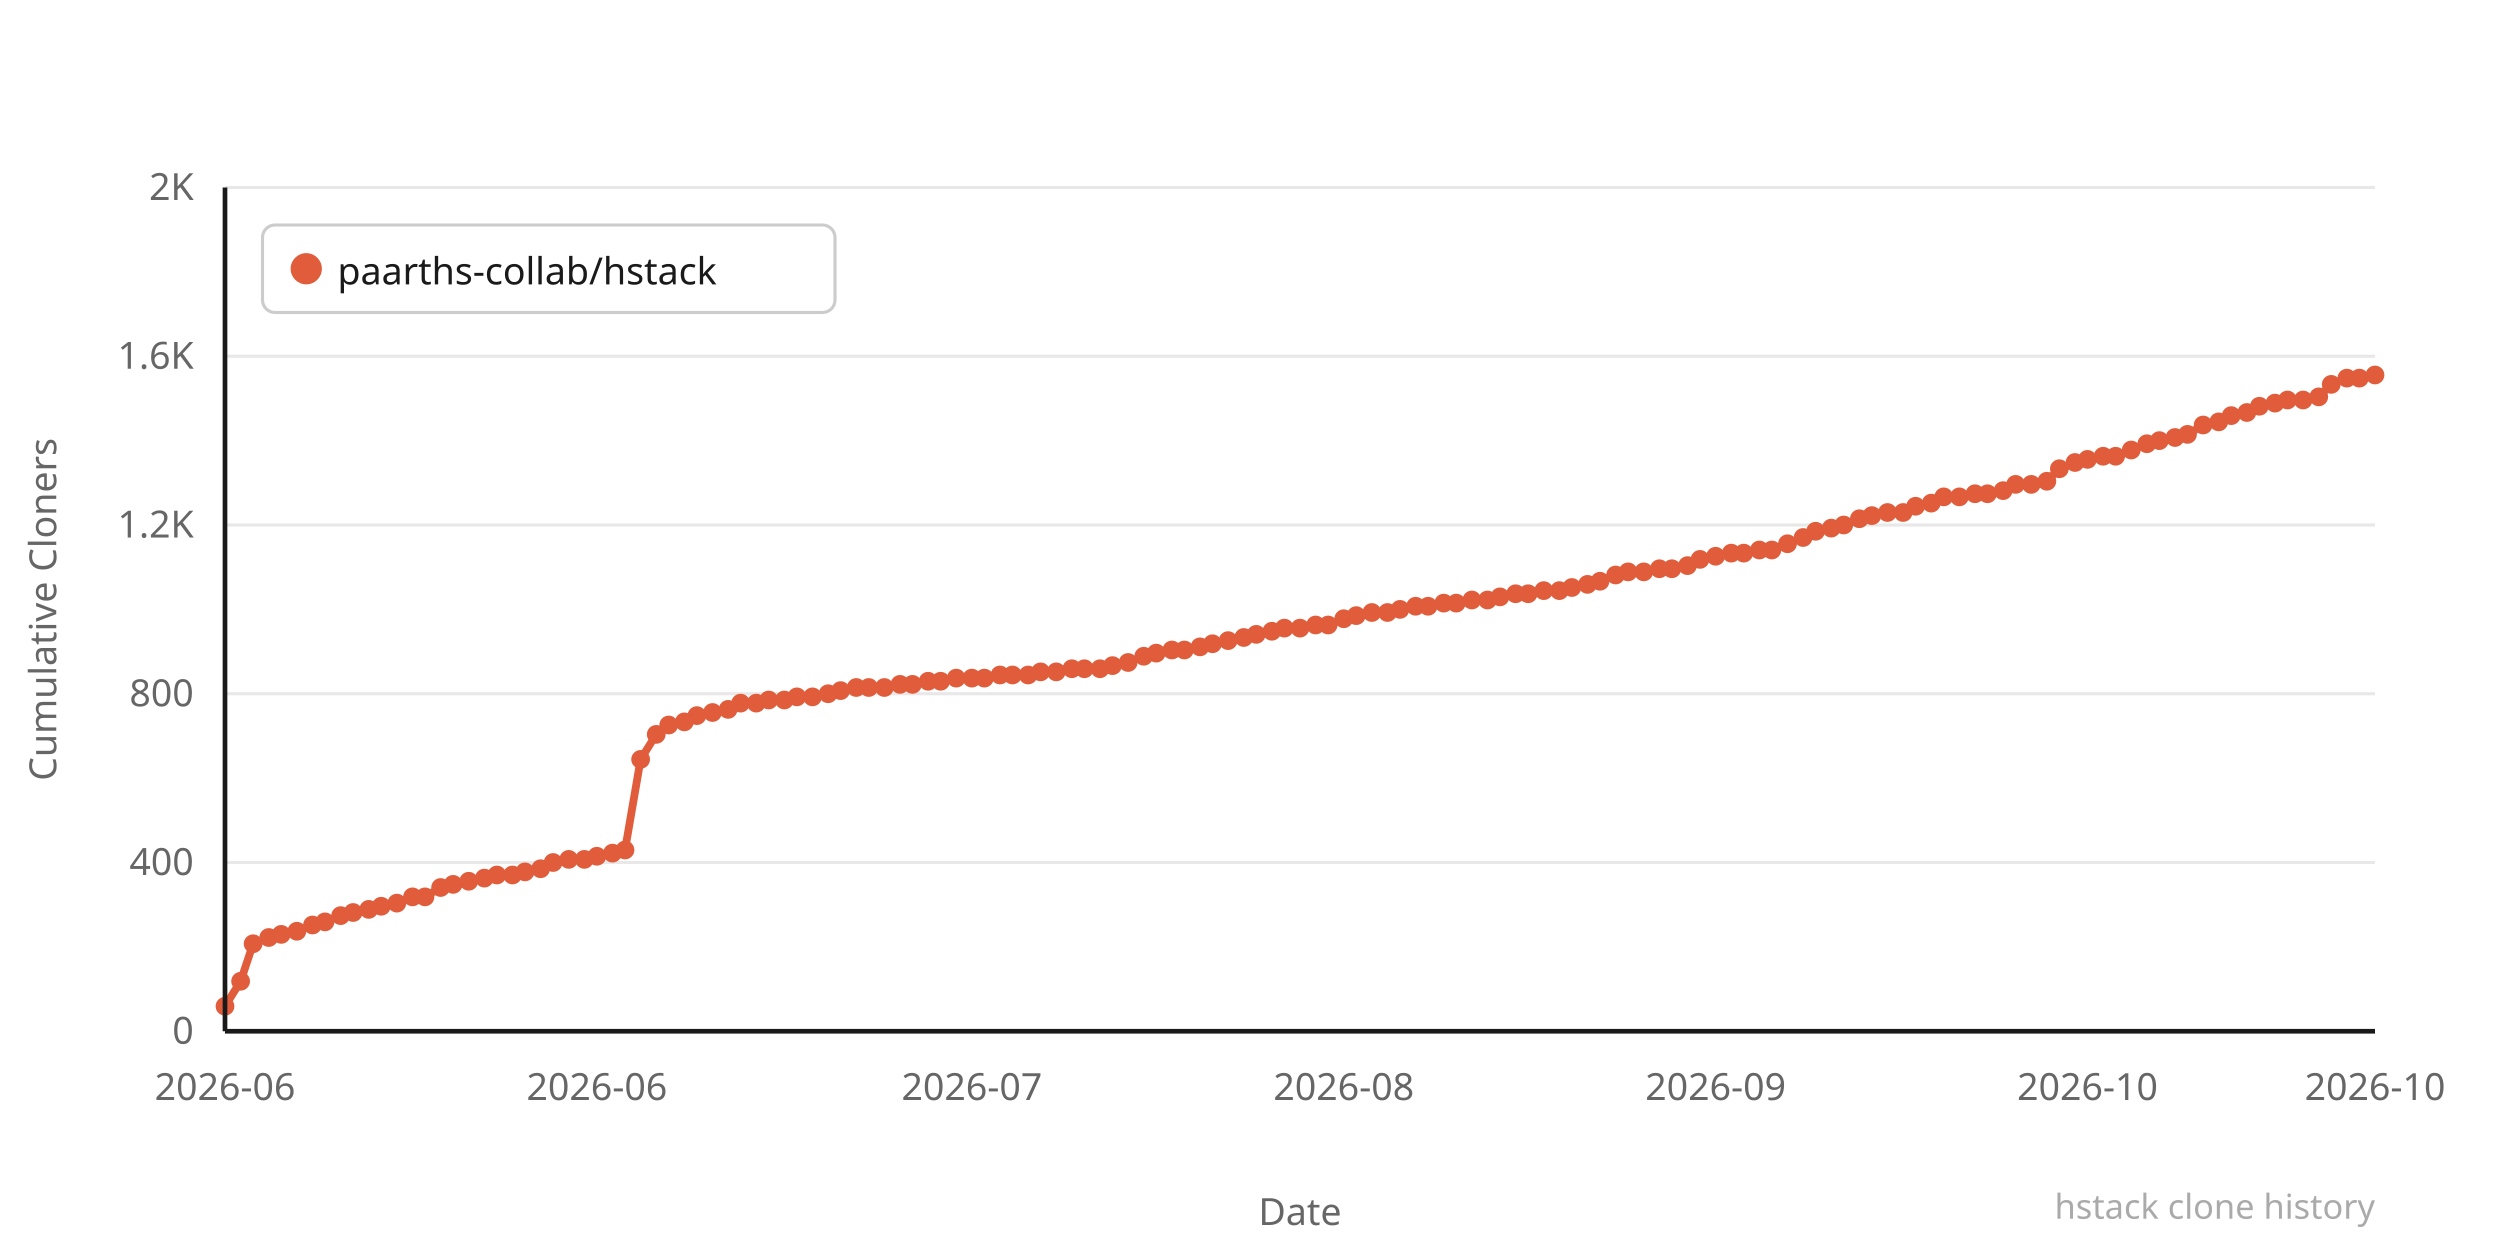
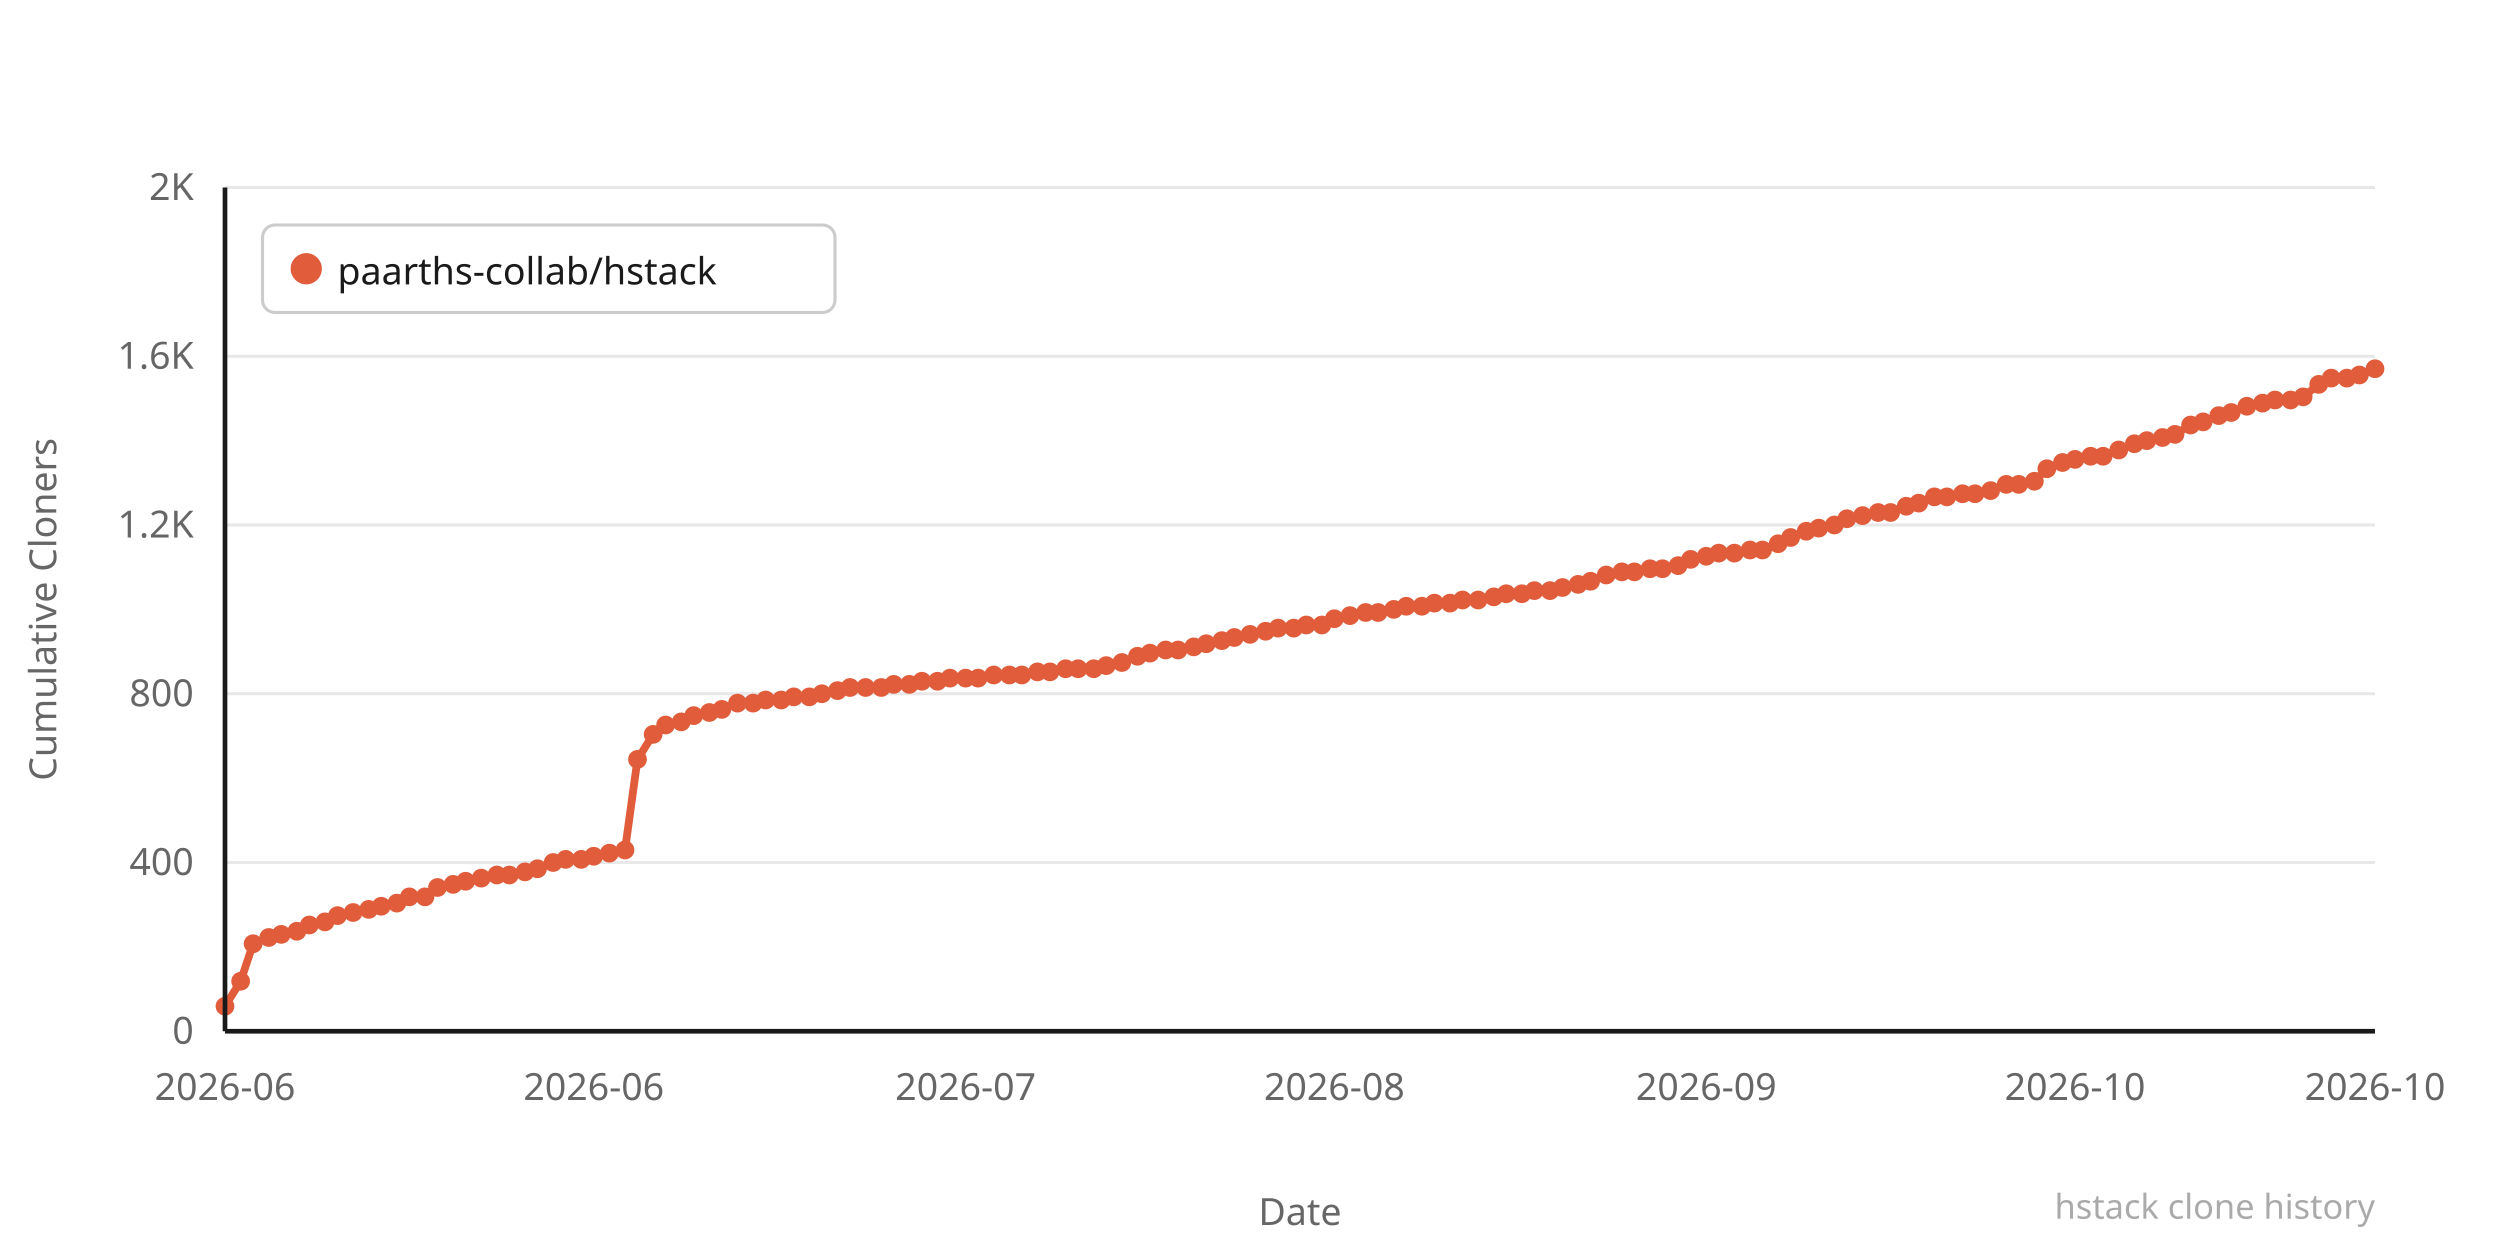
<svg xmlns="http://www.w3.org/2000/svg" width="800" height="400" viewBox="0 0 800 400">
  <rect width="800" height="400" fill="#ffffff" />
  <line x1="72" y1="330" x2="760" y2="330" stroke="#e8e8e8" stroke-width="1" />
  <text x="62" y="334" text-anchor="end" font-family="system-ui,sans-serif" font-size="12" fill="#666666">0</text>
  <line x1="72" y1="276" x2="760" y2="276" stroke="#e8e8e8" stroke-width="1" />
  <text x="62" y="280" text-anchor="end" font-family="system-ui,sans-serif" font-size="12" fill="#666666">400</text>
  <line x1="72" y1="222" x2="760" y2="222" stroke="#e8e8e8" stroke-width="1" />
  <text x="62" y="226" text-anchor="end" font-family="system-ui,sans-serif" font-size="12" fill="#666666">800</text>
  <line x1="72" y1="168" x2="760" y2="168" stroke="#e8e8e8" stroke-width="1" />
  <text x="62" y="172" text-anchor="end" font-family="system-ui,sans-serif" font-size="12" fill="#666666">1.2K</text>
  <line x1="72" y1="114" x2="760" y2="114" stroke="#e8e8e8" stroke-width="1" />
  <text x="62" y="118" text-anchor="end" font-family="system-ui,sans-serif" font-size="12" fill="#666666">1.6K</text>
  <line x1="72" y1="60" x2="760" y2="60" stroke="#e8e8e8" stroke-width="1" />
  <text x="62" y="64" text-anchor="end" font-family="system-ui,sans-serif" font-size="12" fill="#666666">2K</text>
-   <polyline points="72,322 77,314 81,302 86,300 90,299 95,298 100,296 104,295 109,293 113,292 118,291 122,290 127,289 132,287 136,287 141,284 145,283 150,282 155,281 159,280 164,280 168,279 173,278 177,276 182,275 187,275 191,274 196,273 200,272 205,243 210,235 214,232 219,231 223,229 228,228 233,227 237,225 242,225 246,224 251,224 255,223 260,223 265,222 269,221 274,220 278,220 283,220 288,219 292,219 297,218 301,218 306,217 311,217 315,217 320,216 324,216 329,216 333,215 338,215 343,214 347,214 352,214 356,213 361,212 366,210 370,209 375,208 379,208 384,207 388,206 393,205 398,204 402,203 407,202 411,201 416,201 421,200 425,200 430,198 434,197 439,196 444,196 448,195 453,194 457,194 462,193 466,193 471,192 476,192 480,191 485,190 489,190 494,189 499,189 503,188 508,187 512,186 517,184 521,183 526,183 531,182 535,182 540,181 544,179 549,178 554,177 558,177 563,176 567,176 572,174 577,172 581,170 586,169 590,168 595,166 599,165 604,164 609,164 613,162 618,161 622,159 627,159 632,158 636,158 641,157 645,155 650,155 655,154 659,150 664,148 668,147 673,146 677,146 682,144 687,142 691,141 696,140 700,139 705,136 710,135 714,133 719,132 723,130 728,129 732,128 737,128 742,127 746,123 751,121 755,121 760,120" fill="none" stroke="#e05c3a" stroke-width="2.5" stroke-linejoin="round" stroke-linecap="round" />
+   <polyline points="72,322 77,314 81,302 86,300 90,299 95,298 99,296 104,295 108,293 113,292 118,291 122,290 127,289 131,287 136,287 140,284 145,283 149,282 154,281 159,280 163,280 168,279 172,278 177,276 181,275 186,275 190,274 195,273 200,272 204,243 209,235 213,232 218,231 222,229 227,228 231,227 236,225 241,225 245,224 250,224 254,223 259,223 263,222 268,221 272,220 277,220 282,220 286,219 291,219 295,218 300,218 304,217 309,217 313,217 318,216 323,216 327,216 332,215 336,215 341,214 345,214 350,214 354,213 359,212 364,210 368,209 373,208 377,208 382,207 386,206 391,205 395,204 400,203 405,202 409,201 414,201 418,200 423,200 427,198 432,197 437,196 441,196 446,195 450,194 455,194 459,193 464,193 468,192 473,192 478,191 482,190 487,190 491,189 496,189 500,188 505,187 509,186 514,184 519,183 523,183 528,182 532,182 537,181 541,179 546,178 550,177 555,177 560,176 564,176 569,174 573,172 578,170 582,169 587,168 591,166 596,165 601,164 605,164 610,162 614,161 619,159 623,159 628,158 632,158 637,157 642,155 646,155 651,154 655,150 660,148 664,147 669,146 673,146 678,144 683,142 687,141 692,140 696,139 701,136 705,135 710,133 714,132 719,130 724,129 728,128 733,128 737,127 742,123 746,121 751,121 755,120 760,118" fill="none" stroke="#e05c3a" stroke-width="2.5" stroke-linejoin="round" stroke-linecap="round" />
  <circle cx="72" cy="322" r="3" fill="#e05c3a" />
  <circle cx="77" cy="314" r="3" fill="#e05c3a" />
  <circle cx="81" cy="302" r="3" fill="#e05c3a" />
  <circle cx="86" cy="300" r="3" fill="#e05c3a" />
  <circle cx="90" cy="299" r="3" fill="#e05c3a" />
  <circle cx="95" cy="298" r="3" fill="#e05c3a" />
-   <circle cx="100" cy="296" r="3" fill="#e05c3a" />
+   <circle cx="99" cy="296" r="3" fill="#e05c3a" />
  <circle cx="104" cy="295" r="3" fill="#e05c3a" />
-   <circle cx="109" cy="293" r="3" fill="#e05c3a" />
+   <circle cx="108" cy="293" r="3" fill="#e05c3a" />
  <circle cx="113" cy="292" r="3" fill="#e05c3a" />
  <circle cx="118" cy="291" r="3" fill="#e05c3a" />
  <circle cx="122" cy="290" r="3" fill="#e05c3a" />
  <circle cx="127" cy="289" r="3" fill="#e05c3a" />
-   <circle cx="132" cy="287" r="3" fill="#e05c3a" />
+   <circle cx="131" cy="287" r="3" fill="#e05c3a" />
  <circle cx="136" cy="287" r="3" fill="#e05c3a" />
-   <circle cx="141" cy="284" r="3" fill="#e05c3a" />
+   <circle cx="140" cy="284" r="3" fill="#e05c3a" />
  <circle cx="145" cy="283" r="3" fill="#e05c3a" />
-   <circle cx="150" cy="282" r="3" fill="#e05c3a" />
-   <circle cx="155" cy="281" r="3" fill="#e05c3a" />
+   <circle cx="149" cy="282" r="3" fill="#e05c3a" />
+   <circle cx="154" cy="281" r="3" fill="#e05c3a" />
  <circle cx="159" cy="280" r="3" fill="#e05c3a" />
-   <circle cx="164" cy="280" r="3" fill="#e05c3a" />
+   <circle cx="163" cy="280" r="3" fill="#e05c3a" />
  <circle cx="168" cy="279" r="3" fill="#e05c3a" />
-   <circle cx="173" cy="278" r="3" fill="#e05c3a" />
+   <circle cx="172" cy="278" r="3" fill="#e05c3a" />
  <circle cx="177" cy="276" r="3" fill="#e05c3a" />
-   <circle cx="182" cy="275" r="3" fill="#e05c3a" />
-   <circle cx="187" cy="275" r="3" fill="#e05c3a" />
-   <circle cx="191" cy="274" r="3" fill="#e05c3a" />
-   <circle cx="196" cy="273" r="3" fill="#e05c3a" />
+   <circle cx="181" cy="275" r="3" fill="#e05c3a" />
+   <circle cx="186" cy="275" r="3" fill="#e05c3a" />
+   <circle cx="190" cy="274" r="3" fill="#e05c3a" />
+   <circle cx="195" cy="273" r="3" fill="#e05c3a" />
  <circle cx="200" cy="272" r="3" fill="#e05c3a" />
-   <circle cx="205" cy="243" r="3" fill="#e05c3a" />
-   <circle cx="210" cy="235" r="3" fill="#e05c3a" />
-   <circle cx="214" cy="232" r="3" fill="#e05c3a" />
-   <circle cx="219" cy="231" r="3" fill="#e05c3a" />
-   <circle cx="223" cy="229" r="3" fill="#e05c3a" />
-   <circle cx="228" cy="228" r="3" fill="#e05c3a" />
-   <circle cx="233" cy="227" r="3" fill="#e05c3a" />
-   <circle cx="237" cy="225" r="3" fill="#e05c3a" />
-   <circle cx="242" cy="225" r="3" fill="#e05c3a" />
-   <circle cx="246" cy="224" r="3" fill="#e05c3a" />
-   <circle cx="251" cy="224" r="3" fill="#e05c3a" />
-   <circle cx="255" cy="223" r="3" fill="#e05c3a" />
-   <circle cx="260" cy="223" r="3" fill="#e05c3a" />
-   <circle cx="265" cy="222" r="3" fill="#e05c3a" />
-   <circle cx="269" cy="221" r="3" fill="#e05c3a" />
-   <circle cx="274" cy="220" r="3" fill="#e05c3a" />
-   <circle cx="278" cy="220" r="3" fill="#e05c3a" />
-   <circle cx="283" cy="220" r="3" fill="#e05c3a" />
-   <circle cx="288" cy="219" r="3" fill="#e05c3a" />
-   <circle cx="292" cy="219" r="3" fill="#e05c3a" />
-   <circle cx="297" cy="218" r="3" fill="#e05c3a" />
-   <circle cx="301" cy="218" r="3" fill="#e05c3a" />
-   <circle cx="306" cy="217" r="3" fill="#e05c3a" />
-   <circle cx="311" cy="217" r="3" fill="#e05c3a" />
-   <circle cx="315" cy="217" r="3" fill="#e05c3a" />
-   <circle cx="320" cy="216" r="3" fill="#e05c3a" />
-   <circle cx="324" cy="216" r="3" fill="#e05c3a" />
-   <circle cx="329" cy="216" r="3" fill="#e05c3a" />
-   <circle cx="333" cy="215" r="3" fill="#e05c3a" />
-   <circle cx="338" cy="215" r="3" fill="#e05c3a" />
-   <circle cx="343" cy="214" r="3" fill="#e05c3a" />
-   <circle cx="347" cy="214" r="3" fill="#e05c3a" />
-   <circle cx="352" cy="214" r="3" fill="#e05c3a" />
-   <circle cx="356" cy="213" r="3" fill="#e05c3a" />
-   <circle cx="361" cy="212" r="3" fill="#e05c3a" />
-   <circle cx="366" cy="210" r="3" fill="#e05c3a" />
-   <circle cx="370" cy="209" r="3" fill="#e05c3a" />
-   <circle cx="375" cy="208" r="3" fill="#e05c3a" />
-   <circle cx="379" cy="208" r="3" fill="#e05c3a" />
-   <circle cx="384" cy="207" r="3" fill="#e05c3a" />
-   <circle cx="388" cy="206" r="3" fill="#e05c3a" />
-   <circle cx="393" cy="205" r="3" fill="#e05c3a" />
-   <circle cx="398" cy="204" r="3" fill="#e05c3a" />
-   <circle cx="402" cy="203" r="3" fill="#e05c3a" />
-   <circle cx="407" cy="202" r="3" fill="#e05c3a" />
-   <circle cx="411" cy="201" r="3" fill="#e05c3a" />
-   <circle cx="416" cy="201" r="3" fill="#e05c3a" />
-   <circle cx="421" cy="200" r="3" fill="#e05c3a" />
-   <circle cx="425" cy="200" r="3" fill="#e05c3a" />
-   <circle cx="430" cy="198" r="3" fill="#e05c3a" />
-   <circle cx="434" cy="197" r="3" fill="#e05c3a" />
-   <circle cx="439" cy="196" r="3" fill="#e05c3a" />
-   <circle cx="444" cy="196" r="3" fill="#e05c3a" />
-   <circle cx="448" cy="195" r="3" fill="#e05c3a" />
-   <circle cx="453" cy="194" r="3" fill="#e05c3a" />
-   <circle cx="457" cy="194" r="3" fill="#e05c3a" />
-   <circle cx="462" cy="193" r="3" fill="#e05c3a" />
-   <circle cx="466" cy="193" r="3" fill="#e05c3a" />
-   <circle cx="471" cy="192" r="3" fill="#e05c3a" />
-   <circle cx="476" cy="192" r="3" fill="#e05c3a" />
-   <circle cx="480" cy="191" r="3" fill="#e05c3a" />
-   <circle cx="485" cy="190" r="3" fill="#e05c3a" />
-   <circle cx="489" cy="190" r="3" fill="#e05c3a" />
-   <circle cx="494" cy="189" r="3" fill="#e05c3a" />
-   <circle cx="499" cy="189" r="3" fill="#e05c3a" />
-   <circle cx="503" cy="188" r="3" fill="#e05c3a" />
-   <circle cx="508" cy="187" r="3" fill="#e05c3a" />
-   <circle cx="512" cy="186" r="3" fill="#e05c3a" />
-   <circle cx="517" cy="184" r="3" fill="#e05c3a" />
-   <circle cx="521" cy="183" r="3" fill="#e05c3a" />
-   <circle cx="526" cy="183" r="3" fill="#e05c3a" />
-   <circle cx="531" cy="182" r="3" fill="#e05c3a" />
-   <circle cx="535" cy="182" r="3" fill="#e05c3a" />
-   <circle cx="540" cy="181" r="3" fill="#e05c3a" />
-   <circle cx="544" cy="179" r="3" fill="#e05c3a" />
-   <circle cx="549" cy="178" r="3" fill="#e05c3a" />
-   <circle cx="554" cy="177" r="3" fill="#e05c3a" />
-   <circle cx="558" cy="177" r="3" fill="#e05c3a" />
-   <circle cx="563" cy="176" r="3" fill="#e05c3a" />
-   <circle cx="567" cy="176" r="3" fill="#e05c3a" />
-   <circle cx="572" cy="174" r="3" fill="#e05c3a" />
-   <circle cx="577" cy="172" r="3" fill="#e05c3a" />
-   <circle cx="581" cy="170" r="3" fill="#e05c3a" />
-   <circle cx="586" cy="169" r="3" fill="#e05c3a" />
-   <circle cx="590" cy="168" r="3" fill="#e05c3a" />
-   <circle cx="595" cy="166" r="3" fill="#e05c3a" />
-   <circle cx="599" cy="165" r="3" fill="#e05c3a" />
-   <circle cx="604" cy="164" r="3" fill="#e05c3a" />
-   <circle cx="609" cy="164" r="3" fill="#e05c3a" />
-   <circle cx="613" cy="162" r="3" fill="#e05c3a" />
-   <circle cx="618" cy="161" r="3" fill="#e05c3a" />
-   <circle cx="622" cy="159" r="3" fill="#e05c3a" />
-   <circle cx="627" cy="159" r="3" fill="#e05c3a" />
+   <circle cx="204" cy="243" r="3" fill="#e05c3a" />
+   <circle cx="209" cy="235" r="3" fill="#e05c3a" />
+   <circle cx="213" cy="232" r="3" fill="#e05c3a" />
+   <circle cx="218" cy="231" r="3" fill="#e05c3a" />
+   <circle cx="222" cy="229" r="3" fill="#e05c3a" />
+   <circle cx="227" cy="228" r="3" fill="#e05c3a" />
+   <circle cx="231" cy="227" r="3" fill="#e05c3a" />
+   <circle cx="236" cy="225" r="3" fill="#e05c3a" />
+   <circle cx="241" cy="225" r="3" fill="#e05c3a" />
+   <circle cx="245" cy="224" r="3" fill="#e05c3a" />
+   <circle cx="250" cy="224" r="3" fill="#e05c3a" />
+   <circle cx="254" cy="223" r="3" fill="#e05c3a" />
+   <circle cx="259" cy="223" r="3" fill="#e05c3a" />
+   <circle cx="263" cy="222" r="3" fill="#e05c3a" />
+   <circle cx="268" cy="221" r="3" fill="#e05c3a" />
+   <circle cx="272" cy="220" r="3" fill="#e05c3a" />
+   <circle cx="277" cy="220" r="3" fill="#e05c3a" />
+   <circle cx="282" cy="220" r="3" fill="#e05c3a" />
+   <circle cx="286" cy="219" r="3" fill="#e05c3a" />
+   <circle cx="291" cy="219" r="3" fill="#e05c3a" />
+   <circle cx="295" cy="218" r="3" fill="#e05c3a" />
+   <circle cx="300" cy="218" r="3" fill="#e05c3a" />
+   <circle cx="304" cy="217" r="3" fill="#e05c3a" />
+   <circle cx="309" cy="217" r="3" fill="#e05c3a" />
+   <circle cx="313" cy="217" r="3" fill="#e05c3a" />
+   <circle cx="318" cy="216" r="3" fill="#e05c3a" />
+   <circle cx="323" cy="216" r="3" fill="#e05c3a" />
+   <circle cx="327" cy="216" r="3" fill="#e05c3a" />
+   <circle cx="332" cy="215" r="3" fill="#e05c3a" />
+   <circle cx="336" cy="215" r="3" fill="#e05c3a" />
+   <circle cx="341" cy="214" r="3" fill="#e05c3a" />
+   <circle cx="345" cy="214" r="3" fill="#e05c3a" />
+   <circle cx="350" cy="214" r="3" fill="#e05c3a" />
+   <circle cx="354" cy="213" r="3" fill="#e05c3a" />
+   <circle cx="359" cy="212" r="3" fill="#e05c3a" />
+   <circle cx="364" cy="210" r="3" fill="#e05c3a" />
+   <circle cx="368" cy="209" r="3" fill="#e05c3a" />
+   <circle cx="373" cy="208" r="3" fill="#e05c3a" />
+   <circle cx="377" cy="208" r="3" fill="#e05c3a" />
+   <circle cx="382" cy="207" r="3" fill="#e05c3a" />
+   <circle cx="386" cy="206" r="3" fill="#e05c3a" />
+   <circle cx="391" cy="205" r="3" fill="#e05c3a" />
+   <circle cx="395" cy="204" r="3" fill="#e05c3a" />
+   <circle cx="400" cy="203" r="3" fill="#e05c3a" />
+   <circle cx="405" cy="202" r="3" fill="#e05c3a" />
+   <circle cx="409" cy="201" r="3" fill="#e05c3a" />
+   <circle cx="414" cy="201" r="3" fill="#e05c3a" />
+   <circle cx="418" cy="200" r="3" fill="#e05c3a" />
+   <circle cx="423" cy="200" r="3" fill="#e05c3a" />
+   <circle cx="427" cy="198" r="3" fill="#e05c3a" />
+   <circle cx="432" cy="197" r="3" fill="#e05c3a" />
+   <circle cx="437" cy="196" r="3" fill="#e05c3a" />
+   <circle cx="441" cy="196" r="3" fill="#e05c3a" />
+   <circle cx="446" cy="195" r="3" fill="#e05c3a" />
+   <circle cx="450" cy="194" r="3" fill="#e05c3a" />
+   <circle cx="455" cy="194" r="3" fill="#e05c3a" />
+   <circle cx="459" cy="193" r="3" fill="#e05c3a" />
+   <circle cx="464" cy="193" r="3" fill="#e05c3a" />
+   <circle cx="468" cy="192" r="3" fill="#e05c3a" />
+   <circle cx="473" cy="192" r="3" fill="#e05c3a" />
+   <circle cx="478" cy="191" r="3" fill="#e05c3a" />
+   <circle cx="482" cy="190" r="3" fill="#e05c3a" />
+   <circle cx="487" cy="190" r="3" fill="#e05c3a" />
+   <circle cx="491" cy="189" r="3" fill="#e05c3a" />
+   <circle cx="496" cy="189" r="3" fill="#e05c3a" />
+   <circle cx="500" cy="188" r="3" fill="#e05c3a" />
+   <circle cx="505" cy="187" r="3" fill="#e05c3a" />
+   <circle cx="509" cy="186" r="3" fill="#e05c3a" />
+   <circle cx="514" cy="184" r="3" fill="#e05c3a" />
+   <circle cx="519" cy="183" r="3" fill="#e05c3a" />
+   <circle cx="523" cy="183" r="3" fill="#e05c3a" />
+   <circle cx="528" cy="182" r="3" fill="#e05c3a" />
+   <circle cx="532" cy="182" r="3" fill="#e05c3a" />
+   <circle cx="537" cy="181" r="3" fill="#e05c3a" />
+   <circle cx="541" cy="179" r="3" fill="#e05c3a" />
+   <circle cx="546" cy="178" r="3" fill="#e05c3a" />
+   <circle cx="550" cy="177" r="3" fill="#e05c3a" />
+   <circle cx="555" cy="177" r="3" fill="#e05c3a" />
+   <circle cx="560" cy="176" r="3" fill="#e05c3a" />
+   <circle cx="564" cy="176" r="3" fill="#e05c3a" />
+   <circle cx="569" cy="174" r="3" fill="#e05c3a" />
+   <circle cx="573" cy="172" r="3" fill="#e05c3a" />
+   <circle cx="578" cy="170" r="3" fill="#e05c3a" />
+   <circle cx="582" cy="169" r="3" fill="#e05c3a" />
+   <circle cx="587" cy="168" r="3" fill="#e05c3a" />
+   <circle cx="591" cy="166" r="3" fill="#e05c3a" />
+   <circle cx="596" cy="165" r="3" fill="#e05c3a" />
+   <circle cx="601" cy="164" r="3" fill="#e05c3a" />
+   <circle cx="605" cy="164" r="3" fill="#e05c3a" />
+   <circle cx="610" cy="162" r="3" fill="#e05c3a" />
+   <circle cx="614" cy="161" r="3" fill="#e05c3a" />
+   <circle cx="619" cy="159" r="3" fill="#e05c3a" />
+   <circle cx="623" cy="159" r="3" fill="#e05c3a" />
+   <circle cx="628" cy="158" r="3" fill="#e05c3a" />
  <circle cx="632" cy="158" r="3" fill="#e05c3a" />
-   <circle cx="636" cy="158" r="3" fill="#e05c3a" />
-   <circle cx="641" cy="157" r="3" fill="#e05c3a" />
-   <circle cx="645" cy="155" r="3" fill="#e05c3a" />
-   <circle cx="650" cy="155" r="3" fill="#e05c3a" />
-   <circle cx="655" cy="154" r="3" fill="#e05c3a" />
-   <circle cx="659" cy="150" r="3" fill="#e05c3a" />
-   <circle cx="664" cy="148" r="3" fill="#e05c3a" />
-   <circle cx="668" cy="147" r="3" fill="#e05c3a" />
+   <circle cx="637" cy="157" r="3" fill="#e05c3a" />
+   <circle cx="642" cy="155" r="3" fill="#e05c3a" />
+   <circle cx="646" cy="155" r="3" fill="#e05c3a" />
+   <circle cx="651" cy="154" r="3" fill="#e05c3a" />
+   <circle cx="655" cy="150" r="3" fill="#e05c3a" />
+   <circle cx="660" cy="148" r="3" fill="#e05c3a" />
+   <circle cx="664" cy="147" r="3" fill="#e05c3a" />
+   <circle cx="669" cy="146" r="3" fill="#e05c3a" />
  <circle cx="673" cy="146" r="3" fill="#e05c3a" />
-   <circle cx="677" cy="146" r="3" fill="#e05c3a" />
-   <circle cx="682" cy="144" r="3" fill="#e05c3a" />
-   <circle cx="687" cy="142" r="3" fill="#e05c3a" />
-   <circle cx="691" cy="141" r="3" fill="#e05c3a" />
-   <circle cx="696" cy="140" r="3" fill="#e05c3a" />
-   <circle cx="700" cy="139" r="3" fill="#e05c3a" />
-   <circle cx="705" cy="136" r="3" fill="#e05c3a" />
-   <circle cx="710" cy="135" r="3" fill="#e05c3a" />
-   <circle cx="714" cy="133" r="3" fill="#e05c3a" />
-   <circle cx="719" cy="132" r="3" fill="#e05c3a" />
-   <circle cx="723" cy="130" r="3" fill="#e05c3a" />
-   <circle cx="728" cy="129" r="3" fill="#e05c3a" />
-   <circle cx="732" cy="128" r="3" fill="#e05c3a" />
-   <circle cx="737" cy="128" r="3" fill="#e05c3a" />
-   <circle cx="742" cy="127" r="3" fill="#e05c3a" />
-   <circle cx="746" cy="123" r="3" fill="#e05c3a" />
+   <circle cx="678" cy="144" r="3" fill="#e05c3a" />
+   <circle cx="683" cy="142" r="3" fill="#e05c3a" />
+   <circle cx="687" cy="141" r="3" fill="#e05c3a" />
+   <circle cx="692" cy="140" r="3" fill="#e05c3a" />
+   <circle cx="696" cy="139" r="3" fill="#e05c3a" />
+   <circle cx="701" cy="136" r="3" fill="#e05c3a" />
+   <circle cx="705" cy="135" r="3" fill="#e05c3a" />
+   <circle cx="710" cy="133" r="3" fill="#e05c3a" />
+   <circle cx="714" cy="132" r="3" fill="#e05c3a" />
+   <circle cx="719" cy="130" r="3" fill="#e05c3a" />
+   <circle cx="724" cy="129" r="3" fill="#e05c3a" />
+   <circle cx="728" cy="128" r="3" fill="#e05c3a" />
+   <circle cx="733" cy="128" r="3" fill="#e05c3a" />
+   <circle cx="737" cy="127" r="3" fill="#e05c3a" />
+   <circle cx="742" cy="123" r="3" fill="#e05c3a" />
+   <circle cx="746" cy="121" r="3" fill="#e05c3a" />
  <circle cx="751" cy="121" r="3" fill="#e05c3a" />
-   <circle cx="755" cy="121" r="3" fill="#e05c3a" />
-   <circle cx="760" cy="120" r="3" fill="#e05c3a" />
+   <circle cx="755" cy="120" r="3" fill="#e05c3a" />
+   <circle cx="760" cy="118" r="3" fill="#e05c3a" />
  <text x="72" y="352" text-anchor="middle" font-family="system-ui,sans-serif" font-size="12" fill="#666666">2026-06</text>
-   <text x="191" y="352" text-anchor="middle" font-family="system-ui,sans-serif" font-size="12" fill="#666666">2026-06</text>
-   <text x="311" y="352" text-anchor="middle" font-family="system-ui,sans-serif" font-size="12" fill="#666666">2026-07</text>
-   <text x="430" y="352" text-anchor="middle" font-family="system-ui,sans-serif" font-size="12" fill="#666666">2026-08</text>
-   <text x="549" y="352" text-anchor="middle" font-family="system-ui,sans-serif" font-size="12" fill="#666666">2026-09</text>
-   <text x="668" y="352" text-anchor="middle" font-family="system-ui,sans-serif" font-size="12" fill="#666666">2026-10</text>
+   <text x="190" y="352" text-anchor="middle" font-family="system-ui,sans-serif" font-size="12" fill="#666666">2026-06</text>
+   <text x="309" y="352" text-anchor="middle" font-family="system-ui,sans-serif" font-size="12" fill="#666666">2026-07</text>
+   <text x="427" y="352" text-anchor="middle" font-family="system-ui,sans-serif" font-size="12" fill="#666666">2026-08</text>
+   <text x="546" y="352" text-anchor="middle" font-family="system-ui,sans-serif" font-size="12" fill="#666666">2026-09</text>
+   <text x="664" y="352" text-anchor="middle" font-family="system-ui,sans-serif" font-size="12" fill="#666666">2026-10</text>
  <text x="760" y="352" text-anchor="middle" font-family="system-ui,sans-serif" font-size="12" fill="#666666">2026-10</text>
  <text x="-195" y="18" transform="rotate(-90)" text-anchor="middle" font-family="system-ui,sans-serif" font-size="12" fill="#666666">Cumulative Cloners</text>
  <text x="416" y="392" text-anchor="middle" font-family="system-ui,sans-serif" font-size="12" fill="#666666">Date</text>
  <line x1="72" y1="60" x2="72" y2="330" stroke="#1a1a1a" stroke-width="1.5" />
  <line x1="72" y1="330" x2="760" y2="330" stroke="#1a1a1a" stroke-width="1.5" />
  <rect x="84" y="72" width="183.2" height="28" rx="4" fill="#ffffff" stroke="#cccccc" stroke-width="1" />
  <circle cx="98" cy="86" r="5" fill="#e05c3a" />
  <text x="108" y="91" font-family="system-ui,sans-serif" font-size="12" fill="#1a1a1a">paarths-collab/hstack</text>
  <text x="760" y="390" text-anchor="end" font-family="system-ui,sans-serif" font-size="11" fill="#aaaaaa">hstack clone history</text>
</svg>
